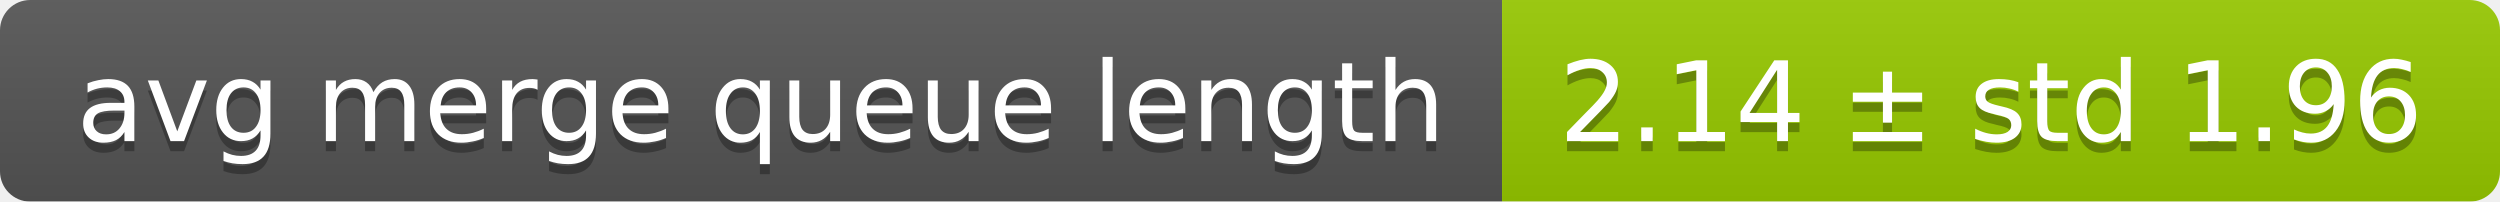
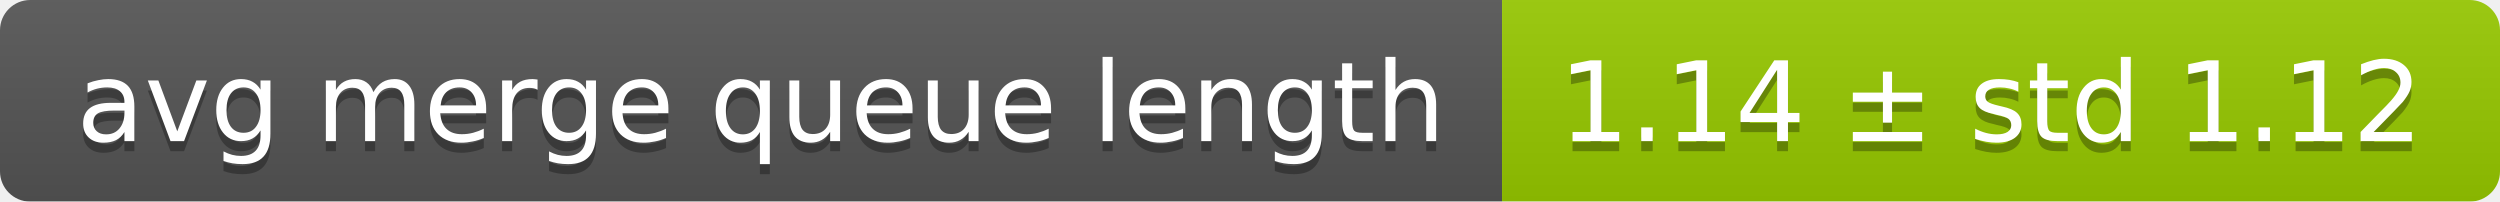
<svg xmlns="http://www.w3.org/2000/svg" width="248" height="20">
  <linearGradient id="smooth" x2="0" y2="100%">
    <stop offset="0" stop-color="#bbb" stop-opacity=".1" />
    <stop offset="1" stop-opacity=".1" />
  </linearGradient>
  <mask id="round">
    <rect width="248" height="20" rx="3" fill="#fff" />
  </mask>
  <g mask="url(#round)">
    <rect width="149" height="20" fill="#555" />
    <rect x="149" width="99" height="20" fill="#97ca00" />
    <rect width="248" height="20" fill="url(#smooth)" />
  </g>
  <g fill="#fff" text-anchor="middle" font-family="DejaVu Sans,Verdana,Geneva,sans-serif" font-size="11">
    <text x="75.5" y="15" fill="#010101" fill-opacity=".3">avg merge queue length</text>
    <text x="75.5" y="14">avg merge queue length</text>
-     <text x="197.5" y="15" fill="#010101" fill-opacity=".3">2.14 ± std 1.96</text>
-     <text x="197.5" y="14">2.14 ± std 1.96</text>
+     <text x="197.5" y="15" fill="#010101" fill-opacity=".3">1.14 ± std 1.12</text>
+     <text x="197.5" y="14">1.14 ± std 1.12</text>
  </g>
</svg>
